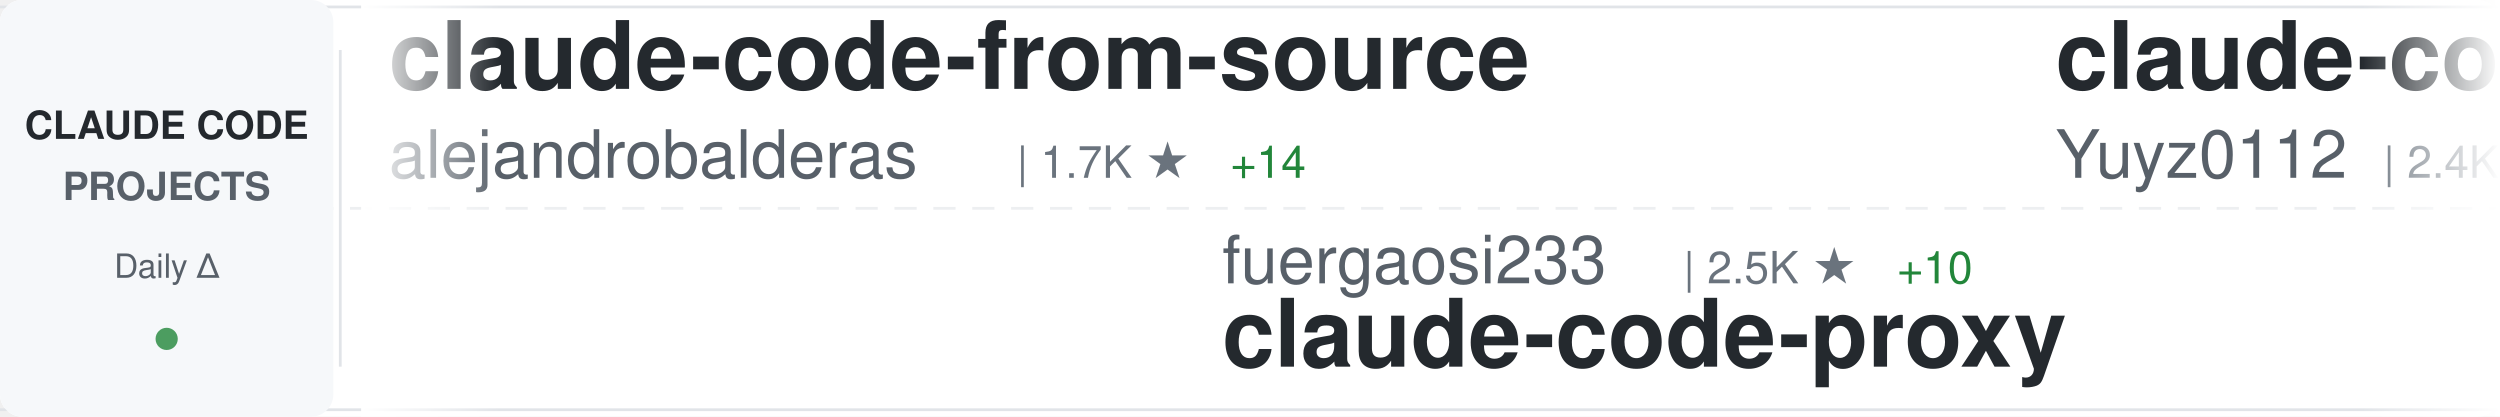
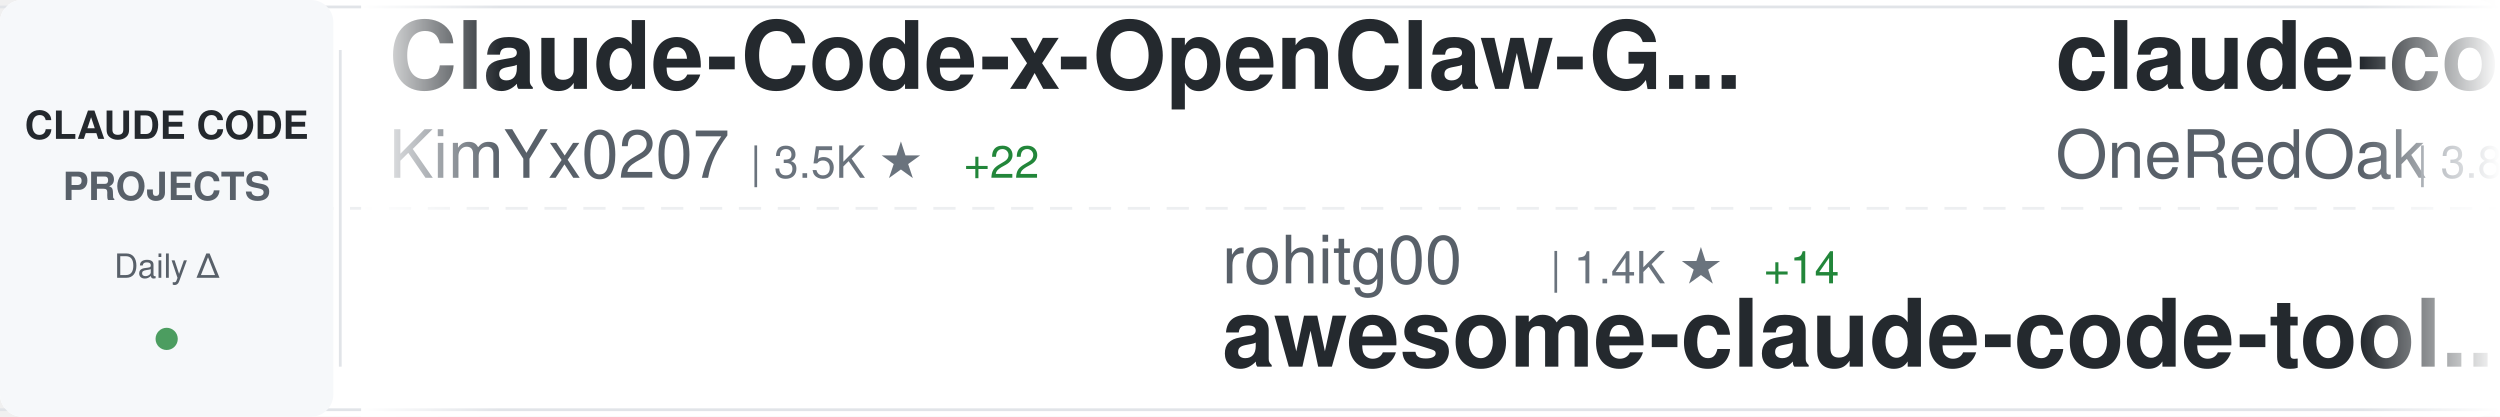
<svg xmlns="http://www.w3.org/2000/svg" width="900" height="150">
  <defs>
    <linearGradient id="awesomeLeftFade" x1="0%" y1="0%" x2="100%" y2="0%">
      <stop offset="0%" style="stop-color:#ffffff;stop-opacity:1" />
      <stop offset="100%" style="stop-color:#ffffff;stop-opacity:0" />
    </linearGradient>
    <linearGradient id="awesomeRightFade" x1="0%" y1="0%" x2="100%" y2="0%">
      <stop offset="0%" style="stop-color:#ffffff;stop-opacity:0" />
      <stop offset="100%" style="stop-color:#ffffff;stop-opacity:1" />
    </linearGradient>
  </defs>
  <rect width="900" height="150" fill="#ffffff" rx="8" />
  <rect x="0" y="2" width="900" height="1" fill="#e1e4e8" />
  <rect x="0" y="147" width="900" height="1" fill="#e1e4e8" />
  <line x1="0" y1="75" x2="900" y2="75" stroke="#e1e4e8" stroke-width="1" stroke-dasharray="8 6" opacity="0.6" />
  <rect x="0" y="0" width="120" height="150" fill="#f6f8fa" rx="8" />
  <text x="60" y="50" font-family="-apple-system, BlinkMacSystemFont, 'Segoe UI', Helvetica, Arial, sans-serif" font-size="14" font-weight="600" fill="#24292e" text-anchor="middle">CLAUDE CODE</text>
  <text x="60" y="72" font-family="-apple-system, BlinkMacSystemFont, 'Segoe UI', Helvetica, Arial, sans-serif" font-size="14" font-weight="600" fill="#586069" text-anchor="middle">PROJECTS</text>
  <text x="60" y="100" font-family="-apple-system, BlinkMacSystemFont, 'Segoe UI', Helvetica, Arial, sans-serif" font-size="12" font-weight="500" fill="#586069" text-anchor="middle">Daily Δ</text>
  <circle cx="60" cy="122" r="4" fill="#22863a" opacity="0.8" />
  <rect x="122" y="18" width="1" height="114" fill="#e1e4e8" />
  <clipPath id="awesomeTickerClip">
    <rect x="130" y="0" width="770" height="150" />
  </clipPath>
  <g clip-path="url(#awesomeTickerClip)">
    <g id="awesomeTickerItems">
      <animateTransform attributeName="transform" attributeType="XML" type="translate" from="0 0" to="-3000 0" dur="54s" repeatCount="indefinite" />
      <g transform="translate(0, 0)">
-         <text x="140" y="32" font-family="-apple-system, BlinkMacSystemFont, 'Segoe UI', Helvetica, Arial, sans-serif" font-size="34" font-weight="600" fill="#24292e">claude-code-from-source</text>
-         <text x="140" y="64" font-family="-apple-system, BlinkMacSystemFont, 'Segoe UI', Helvetica, Arial, sans-serif" font-size="24" font-weight="400" fill="#586069">alejandrobalderas</text>
-         <text x="366" y="64" font-family="-apple-system, BlinkMacSystemFont, 'Segoe UI', Helvetica, Arial, sans-serif" font-size="16" font-weight="500" fill="#6a737d">| 1.7K ★</text>
-         <text x="443" y="64" font-family="-apple-system, BlinkMacSystemFont, 'Segoe UI', Helvetica, Arial, sans-serif" font-size="16" font-weight="500" fill="#22863a"> +14</text>
+         <text x="140" y="32" font-family="-apple-system, BlinkMacSystemFont, 'Segoe UI', Helvetica, Arial, sans-serif" font-size="34" font-weight="600" fill="#24292e">Claude-Code-x-OpenClaw-G...</text>
+         <text x="140" y="64" font-family="-apple-system, BlinkMacSystemFont, 'Segoe UI', Helvetica, Arial, sans-serif" font-size="24" font-weight="400" fill="#586069">KimYx0207</text>
+         <text x="270" y="64" font-family="-apple-system, BlinkMacSystemFont, 'Segoe UI', Helvetica, Arial, sans-serif" font-size="16" font-weight="500" fill="#6a737d">| 3.5K ★</text>
+         <text x="347" y="64" font-family="-apple-system, BlinkMacSystemFont, 'Segoe UI', Helvetica, Arial, sans-serif" font-size="16" font-weight="500" fill="#22863a"> +22</text>
      </g>
      <g transform="translate(300, 0)">
-         <text x="140" y="102" font-family="-apple-system, BlinkMacSystemFont, 'Segoe UI', Helvetica, Arial, sans-serif" font-size="24" font-weight="400" fill="#586069">fuergaosi233</text>
-         <text x="306" y="102" font-family="-apple-system, BlinkMacSystemFont, 'Segoe UI', Helvetica, Arial, sans-serif" font-size="16" font-weight="500" fill="#6a737d">| 2.5K ★</text>
-         <text x="383" y="102" font-family="-apple-system, BlinkMacSystemFont, 'Segoe UI', Helvetica, Arial, sans-serif" font-size="16" font-weight="500" fill="#22863a"> +10</text>
-         <text x="140" y="132" font-family="-apple-system, BlinkMacSystemFont, 'Segoe UI', Helvetica, Arial, sans-serif" font-size="34" font-weight="600" fill="#24292e">claude-code-proxy</text>
+         <text x="140" y="102" font-family="-apple-system, BlinkMacSystemFont, 'Segoe UI', Helvetica, Arial, sans-serif" font-size="24" font-weight="400" fill="#586069">rohitg00</text>
+         <text x="258" y="102" font-family="-apple-system, BlinkMacSystemFont, 'Segoe UI', Helvetica, Arial, sans-serif" font-size="16" font-weight="500" fill="#6a737d">| 1.4K ★</text>
+         <text x="335" y="102" font-family="-apple-system, BlinkMacSystemFont, 'Segoe UI', Helvetica, Arial, sans-serif" font-size="16" font-weight="500" fill="#22863a"> +14</text>
+         <text x="140" y="132" font-family="-apple-system, BlinkMacSystemFont, 'Segoe UI', Helvetica, Arial, sans-serif" font-size="34" font-weight="600" fill="#24292e">awesome-claude-code-tool...</text>
      </g>
      <g transform="translate(600, 0)">
-         <text x="140" y="32" font-family="-apple-system, BlinkMacSystemFont, 'Segoe UI', Helvetica, Arial, sans-serif" font-size="34" font-weight="600" fill="#24292e">claude-code-reverse</text>
-         <text x="140" y="64" font-family="-apple-system, BlinkMacSystemFont, 'Segoe UI', Helvetica, Arial, sans-serif" font-size="24" font-weight="400" fill="#586069">Yuyz0112</text>
-         <text x="258" y="64" font-family="-apple-system, BlinkMacSystemFont, 'Segoe UI', Helvetica, Arial, sans-serif" font-size="16" font-weight="500" fill="#6a737d">| 2.4K ★</text>
-         <text x="335" y="64" font-family="-apple-system, BlinkMacSystemFont, 'Segoe UI', Helvetica, Arial, sans-serif" font-size="16" font-weight="500" fill="#22863a"> +1</text>
+         <text x="140" y="32" font-family="-apple-system, BlinkMacSystemFont, 'Segoe UI', Helvetica, Arial, sans-serif" font-size="34" font-weight="600" fill="#24292e">claude-code-workflows</text>
+         <text x="140" y="64" font-family="-apple-system, BlinkMacSystemFont, 'Segoe UI', Helvetica, Arial, sans-serif" font-size="24" font-weight="400" fill="#586069">OneRedOak</text>
+         <text x="270" y="64" font-family="-apple-system, BlinkMacSystemFont, 'Segoe UI', Helvetica, Arial, sans-serif" font-size="16" font-weight="500" fill="#6a737d">| 3.8K ★</text>
+         <text x="347" y="64" font-family="-apple-system, BlinkMacSystemFont, 'Segoe UI', Helvetica, Arial, sans-serif" font-size="16" font-weight="500" fill="#22863a"> +1</text>
      </g>
      <g transform="translate(900, 0)">
-         <text x="140" y="102" font-family="-apple-system, BlinkMacSystemFont, 'Segoe UI', Helvetica, Arial, sans-serif" font-size="24" font-weight="400" fill="#586069">oboard</text>
-         <text x="234" y="102" font-family="-apple-system, BlinkMacSystemFont, 'Segoe UI', Helvetica, Arial, sans-serif" font-size="16" font-weight="500" fill="#6a737d">| 3.0K ★</text>
-         <text x="311" y="102" font-family="-apple-system, BlinkMacSystemFont, 'Segoe UI', Helvetica, Arial, sans-serif" font-size="16" font-weight="500" fill="#22863a"> +8</text>
-         <text x="140" y="132" font-family="-apple-system, BlinkMacSystemFont, 'Segoe UI', Helvetica, Arial, sans-serif" font-size="34" font-weight="600" fill="#24292e">claude-code-rev</text>
+         <text x="140" y="102" font-family="-apple-system, BlinkMacSystemFont, 'Segoe UI', Helvetica, Arial, sans-serif" font-size="24" font-weight="400" fill="#586069">bfly123</text>
+         <text x="246" y="102" font-family="-apple-system, BlinkMacSystemFont, 'Segoe UI', Helvetica, Arial, sans-serif" font-size="16" font-weight="500" fill="#6a737d">| 2.3K ★</text>
+         <text x="323" y="102" font-family="-apple-system, BlinkMacSystemFont, 'Segoe UI', Helvetica, Arial, sans-serif" font-size="16" font-weight="500" fill="#22863a"> +16</text>
+         <text x="140" y="132" font-family="-apple-system, BlinkMacSystemFont, 'Segoe UI', Helvetica, Arial, sans-serif" font-size="34" font-weight="600" fill="#24292e">claude_code_bridge</text>
      </g>
      <g transform="translate(1200, 0)">
-         <text x="140" y="32" font-family="-apple-system, BlinkMacSystemFont, 'Segoe UI', Helvetica, Arial, sans-serif" font-size="34" font-weight="600" fill="#24292e">claude-code-hooks-master...</text>
-         <text x="140" y="64" font-family="-apple-system, BlinkMacSystemFont, 'Segoe UI', Helvetica, Arial, sans-serif" font-size="24" font-weight="400" fill="#586069">disler</text>
-         <text x="234" y="64" font-family="-apple-system, BlinkMacSystemFont, 'Segoe UI', Helvetica, Arial, sans-serif" font-size="16" font-weight="500" fill="#6a737d">| 3.6K ★</text>
-         <text x="311" y="64" font-family="-apple-system, BlinkMacSystemFont, 'Segoe UI', Helvetica, Arial, sans-serif" font-size="16" font-weight="500" fill="#22863a"> +8</text>
+         <text x="140" y="32" font-family="-apple-system, BlinkMacSystemFont, 'Segoe UI', Helvetica, Arial, sans-serif" font-size="34" font-weight="600" fill="#24292e">claude-code-ultimate-gui...</text>
+         <text x="140" y="64" font-family="-apple-system, BlinkMacSystemFont, 'Segoe UI', Helvetica, Arial, sans-serif" font-size="24" font-weight="400" fill="#586069">FlorianBruniaux</text>
+         <text x="342" y="64" font-family="-apple-system, BlinkMacSystemFont, 'Segoe UI', Helvetica, Arial, sans-serif" font-size="16" font-weight="500" fill="#6a737d">| 3.8K ★</text>
+         <text x="419" y="64" font-family="-apple-system, BlinkMacSystemFont, 'Segoe UI', Helvetica, Arial, sans-serif" font-size="16" font-weight="500" fill="#22863a"> +39</text>
      </g>
      <g transform="translate(1500, 0)">
-         <text x="140" y="102" font-family="-apple-system, BlinkMacSystemFont, 'Segoe UI', Helvetica, Arial, sans-serif" font-size="24" font-weight="400" fill="#586069">lintsinghua</text>
-         <text x="294" y="102" font-family="-apple-system, BlinkMacSystemFont, 'Segoe UI', Helvetica, Arial, sans-serif" font-size="16" font-weight="500" fill="#6a737d">| 2.9K ★</text>
-         <text x="371" y="102" font-family="-apple-system, BlinkMacSystemFont, 'Segoe UI', Helvetica, Arial, sans-serif" font-size="16" font-weight="500" fill="#22863a"> +22</text>
-         <text x="140" y="132" font-family="-apple-system, BlinkMacSystemFont, 'Segoe UI', Helvetica, Arial, sans-serif" font-size="34" font-weight="600" fill="#24292e">claude-code-book</text>
+         <text x="140" y="102" font-family="-apple-system, BlinkMacSystemFont, 'Segoe UI', Helvetica, Arial, sans-serif" font-size="24" font-weight="400" fill="#586069">ding113</text>
+         <text x="246" y="102" font-family="-apple-system, BlinkMacSystemFont, 'Segoe UI', Helvetica, Arial, sans-serif" font-size="16" font-weight="500" fill="#6a737d">| 2.6K ★</text>
+         <text x="323" y="102" font-family="-apple-system, BlinkMacSystemFont, 'Segoe UI', Helvetica, Arial, sans-serif" font-size="16" font-weight="500" fill="#22863a"> +21</text>
+         <text x="140" y="132" font-family="-apple-system, BlinkMacSystemFont, 'Segoe UI', Helvetica, Arial, sans-serif" font-size="34" font-weight="600" fill="#24292e">claude-code-hub</text>
      </g>
      <g transform="translate(1800, 0)">
-         <text x="140" y="32" font-family="-apple-system, BlinkMacSystemFont, 'Segoe UI', Helvetica, Arial, sans-serif" font-size="34" font-weight="600" fill="#24292e">claude-coder</text>
-         <text x="140" y="64" font-family="-apple-system, BlinkMacSystemFont, 'Segoe UI', Helvetica, Arial, sans-serif" font-size="24" font-weight="400" fill="#586069">kodu-ai</text>
-         <text x="246" y="64" font-family="-apple-system, BlinkMacSystemFont, 'Segoe UI', Helvetica, Arial, sans-serif" font-size="16" font-weight="500" fill="#6a737d">| 5.3K ★</text>
+         <text x="140" y="32" font-family="-apple-system, BlinkMacSystemFont, 'Segoe UI', Helvetica, Arial, sans-serif" font-size="34" font-weight="600" fill="#24292e">free-code</text>
+         <text x="140" y="64" font-family="-apple-system, BlinkMacSystemFont, 'Segoe UI', Helvetica, Arial, sans-serif" font-size="24" font-weight="400" fill="#586069">paoloanzn</text>
+         <text x="270" y="64" font-family="-apple-system, BlinkMacSystemFont, 'Segoe UI', Helvetica, Arial, sans-serif" font-size="16" font-weight="500" fill="#6a737d">| 8.0K ★</text>
+         <text x="347" y="64" font-family="-apple-system, BlinkMacSystemFont, 'Segoe UI', Helvetica, Arial, sans-serif" font-size="16" font-weight="500" fill="#22863a"> +28</text>
      </g>
      <g transform="translate(2100, 0)">
-         <text x="140" y="102" font-family="-apple-system, BlinkMacSystemFont, 'Segoe UI', Helvetica, Arial, sans-serif" font-size="24" font-weight="400" fill="#586069">forrestchang</text>
-         <text x="306" y="102" font-family="-apple-system, BlinkMacSystemFont, 'Segoe UI', Helvetica, Arial, sans-serif" font-size="16" font-weight="500" fill="#6a737d">| 77.8K ★</text>
-         <text x="392" y="102" font-family="-apple-system, BlinkMacSystemFont, 'Segoe UI', Helvetica, Arial, sans-serif" font-size="16" font-weight="500" fill="#22863a"> +4.1K</text>
-         <text x="140" y="132" font-family="-apple-system, BlinkMacSystemFont, 'Segoe UI', Helvetica, Arial, sans-serif" font-size="34" font-weight="600" fill="#24292e">andrej-karpathy-skills</text>
+         <text x="140" y="102" font-family="-apple-system, BlinkMacSystemFont, 'Segoe UI', Helvetica, Arial, sans-serif" font-size="24" font-weight="400" fill="#586069">davila7</text>
+         <text x="246" y="102" font-family="-apple-system, BlinkMacSystemFont, 'Segoe UI', Helvetica, Arial, sans-serif" font-size="16" font-weight="500" fill="#6a737d">| 25.0K ★</text>
+         <text x="332" y="102" font-family="-apple-system, BlinkMacSystemFont, 'Segoe UI', Helvetica, Arial, sans-serif" font-size="16" font-weight="500" fill="#22863a"> +65</text>
+         <text x="140" y="132" font-family="-apple-system, BlinkMacSystemFont, 'Segoe UI', Helvetica, Arial, sans-serif" font-size="34" font-weight="600" fill="#24292e">claude-code-templates</text>
      </g>
      <g transform="translate(2400, 0)">
-         <text x="140" y="32" font-family="-apple-system, BlinkMacSystemFont, 'Segoe UI', Helvetica, Arial, sans-serif" font-size="34" font-weight="600" fill="#24292e">claude-code-guide</text>
-         <text x="140" y="64" font-family="-apple-system, BlinkMacSystemFont, 'Segoe UI', Helvetica, Arial, sans-serif" font-size="24" font-weight="400" fill="#586069">zebbern</text>
-         <text x="246" y="64" font-family="-apple-system, BlinkMacSystemFont, 'Segoe UI', Helvetica, Arial, sans-serif" font-size="16" font-weight="500" fill="#6a737d">| 4.0K ★</text>
-         <text x="323" y="64" font-family="-apple-system, BlinkMacSystemFont, 'Segoe UI', Helvetica, Arial, sans-serif" font-size="16" font-weight="500" fill="#22863a"> +8</text>
+         <text x="140" y="32" font-family="-apple-system, BlinkMacSystemFont, 'Segoe UI', Helvetica, Arial, sans-serif" font-size="34" font-weight="600" fill="#24292e">awesome-claude-code-suba...</text>
+         <text x="140" y="64" font-family="-apple-system, BlinkMacSystemFont, 'Segoe UI', Helvetica, Arial, sans-serif" font-size="24" font-weight="400" fill="#586069">VoltAgent</text>
+         <text x="270" y="64" font-family="-apple-system, BlinkMacSystemFont, 'Segoe UI', Helvetica, Arial, sans-serif" font-size="16" font-weight="500" fill="#6a737d">| 18.1K ★</text>
+         <text x="356" y="64" font-family="-apple-system, BlinkMacSystemFont, 'Segoe UI', Helvetica, Arial, sans-serif" font-size="16" font-weight="500" fill="#22863a"> +107</text>
      </g>
      <g transform="translate(2700, 0)">
-         <text x="140" y="102" font-family="-apple-system, BlinkMacSystemFont, 'Segoe UI', Helvetica, Arial, sans-serif" font-size="24" font-weight="400" fill="#586069">Pimzino</text>
-         <text x="246" y="102" font-family="-apple-system, BlinkMacSystemFont, 'Segoe UI', Helvetica, Arial, sans-serif" font-size="16" font-weight="500" fill="#6a737d">| 3.7K ★</text>
-         <text x="323" y="102" font-family="-apple-system, BlinkMacSystemFont, 'Segoe UI', Helvetica, Arial, sans-serif" font-size="16" font-weight="500" fill="#22863a"> +5</text>
-         <text x="140" y="132" font-family="-apple-system, BlinkMacSystemFont, 'Segoe UI', Helvetica, Arial, sans-serif" font-size="34" font-weight="600" fill="#24292e">claude-code-spec-workflo...</text>
+         <text x="140" y="102" font-family="-apple-system, BlinkMacSystemFont, 'Segoe UI', Helvetica, Arial, sans-serif" font-size="24" font-weight="400" fill="#586069">AICoderTudou</text>
+         <text x="306" y="102" font-family="-apple-system, BlinkMacSystemFont, 'Segoe UI', Helvetica, Arial, sans-serif" font-size="16" font-weight="500" fill="#6a737d">| 494 ★</text>
+         <text x="374" y="102" font-family="-apple-system, BlinkMacSystemFont, 'Segoe UI', Helvetica, Arial, sans-serif" font-size="16" font-weight="500" fill="#22863a"> +1</text>
+         <text x="140" y="132" font-family="-apple-system, BlinkMacSystemFont, 'Segoe UI', Helvetica, Arial, sans-serif" font-size="34" font-weight="600" fill="#24292e">claude-code-tudou</text>
      </g>
      <g transform="translate(3000, 0)">
-         <text x="140" y="32" font-family="-apple-system, BlinkMacSystemFont, 'Segoe UI', Helvetica, Arial, sans-serif" font-size="34" font-weight="600" fill="#24292e">claude-code-from-source</text>
-         <text x="140" y="64" font-family="-apple-system, BlinkMacSystemFont, 'Segoe UI', Helvetica, Arial, sans-serif" font-size="24" font-weight="400" fill="#586069">alejandrobalderas</text>
-         <text x="366" y="64" font-family="-apple-system, BlinkMacSystemFont, 'Segoe UI', Helvetica, Arial, sans-serif" font-size="16" font-weight="500" fill="#6a737d">| 1.7K ★</text>
-         <text x="443" y="64" font-family="-apple-system, BlinkMacSystemFont, 'Segoe UI', Helvetica, Arial, sans-serif" font-size="16" font-weight="500" fill="#22863a"> +14</text>
+         <text x="140" y="32" font-family="-apple-system, BlinkMacSystemFont, 'Segoe UI', Helvetica, Arial, sans-serif" font-size="34" font-weight="600" fill="#24292e">Claude-Code-x-OpenClaw-G...</text>
+         <text x="140" y="64" font-family="-apple-system, BlinkMacSystemFont, 'Segoe UI', Helvetica, Arial, sans-serif" font-size="24" font-weight="400" fill="#586069">KimYx0207</text>
+         <text x="270" y="64" font-family="-apple-system, BlinkMacSystemFont, 'Segoe UI', Helvetica, Arial, sans-serif" font-size="16" font-weight="500" fill="#6a737d">| 3.5K ★</text>
+         <text x="347" y="64" font-family="-apple-system, BlinkMacSystemFont, 'Segoe UI', Helvetica, Arial, sans-serif" font-size="16" font-weight="500" fill="#22863a"> +22</text>
      </g>
      <g transform="translate(3300, 0)">
-         <text x="140" y="102" font-family="-apple-system, BlinkMacSystemFont, 'Segoe UI', Helvetica, Arial, sans-serif" font-size="24" font-weight="400" fill="#586069">fuergaosi233</text>
-         <text x="306" y="102" font-family="-apple-system, BlinkMacSystemFont, 'Segoe UI', Helvetica, Arial, sans-serif" font-size="16" font-weight="500" fill="#6a737d">| 2.5K ★</text>
-         <text x="383" y="102" font-family="-apple-system, BlinkMacSystemFont, 'Segoe UI', Helvetica, Arial, sans-serif" font-size="16" font-weight="500" fill="#22863a"> +10</text>
-         <text x="140" y="132" font-family="-apple-system, BlinkMacSystemFont, 'Segoe UI', Helvetica, Arial, sans-serif" font-size="34" font-weight="600" fill="#24292e">claude-code-proxy</text>
+         <text x="140" y="102" font-family="-apple-system, BlinkMacSystemFont, 'Segoe UI', Helvetica, Arial, sans-serif" font-size="24" font-weight="400" fill="#586069">rohitg00</text>
+         <text x="258" y="102" font-family="-apple-system, BlinkMacSystemFont, 'Segoe UI', Helvetica, Arial, sans-serif" font-size="16" font-weight="500" fill="#6a737d">| 1.4K ★</text>
+         <text x="335" y="102" font-family="-apple-system, BlinkMacSystemFont, 'Segoe UI', Helvetica, Arial, sans-serif" font-size="16" font-weight="500" fill="#22863a"> +14</text>
+         <text x="140" y="132" font-family="-apple-system, BlinkMacSystemFont, 'Segoe UI', Helvetica, Arial, sans-serif" font-size="34" font-weight="600" fill="#24292e">awesome-claude-code-tool...</text>
      </g>
      <g transform="translate(3600, 0)">
-         <text x="140" y="32" font-family="-apple-system, BlinkMacSystemFont, 'Segoe UI', Helvetica, Arial, sans-serif" font-size="34" font-weight="600" fill="#24292e">claude-code-reverse</text>
-         <text x="140" y="64" font-family="-apple-system, BlinkMacSystemFont, 'Segoe UI', Helvetica, Arial, sans-serif" font-size="24" font-weight="400" fill="#586069">Yuyz0112</text>
-         <text x="258" y="64" font-family="-apple-system, BlinkMacSystemFont, 'Segoe UI', Helvetica, Arial, sans-serif" font-size="16" font-weight="500" fill="#6a737d">| 2.4K ★</text>
-         <text x="335" y="64" font-family="-apple-system, BlinkMacSystemFont, 'Segoe UI', Helvetica, Arial, sans-serif" font-size="16" font-weight="500" fill="#22863a"> +1</text>
+         <text x="140" y="32" font-family="-apple-system, BlinkMacSystemFont, 'Segoe UI', Helvetica, Arial, sans-serif" font-size="34" font-weight="600" fill="#24292e">claude-code-workflows</text>
+         <text x="140" y="64" font-family="-apple-system, BlinkMacSystemFont, 'Segoe UI', Helvetica, Arial, sans-serif" font-size="24" font-weight="400" fill="#586069">OneRedOak</text>
+         <text x="270" y="64" font-family="-apple-system, BlinkMacSystemFont, 'Segoe UI', Helvetica, Arial, sans-serif" font-size="16" font-weight="500" fill="#6a737d">| 3.8K ★</text>
+         <text x="347" y="64" font-family="-apple-system, BlinkMacSystemFont, 'Segoe UI', Helvetica, Arial, sans-serif" font-size="16" font-weight="500" fill="#22863a"> +1</text>
      </g>
      <g transform="translate(3900, 0)">
-         <text x="140" y="102" font-family="-apple-system, BlinkMacSystemFont, 'Segoe UI', Helvetica, Arial, sans-serif" font-size="24" font-weight="400" fill="#586069">oboard</text>
-         <text x="234" y="102" font-family="-apple-system, BlinkMacSystemFont, 'Segoe UI', Helvetica, Arial, sans-serif" font-size="16" font-weight="500" fill="#6a737d">| 3.0K ★</text>
-         <text x="311" y="102" font-family="-apple-system, BlinkMacSystemFont, 'Segoe UI', Helvetica, Arial, sans-serif" font-size="16" font-weight="500" fill="#22863a"> +8</text>
-         <text x="140" y="132" font-family="-apple-system, BlinkMacSystemFont, 'Segoe UI', Helvetica, Arial, sans-serif" font-size="34" font-weight="600" fill="#24292e">claude-code-rev</text>
+         <text x="140" y="102" font-family="-apple-system, BlinkMacSystemFont, 'Segoe UI', Helvetica, Arial, sans-serif" font-size="24" font-weight="400" fill="#586069">bfly123</text>
+         <text x="246" y="102" font-family="-apple-system, BlinkMacSystemFont, 'Segoe UI', Helvetica, Arial, sans-serif" font-size="16" font-weight="500" fill="#6a737d">| 2.3K ★</text>
+         <text x="323" y="102" font-family="-apple-system, BlinkMacSystemFont, 'Segoe UI', Helvetica, Arial, sans-serif" font-size="16" font-weight="500" fill="#22863a"> +16</text>
+         <text x="140" y="132" font-family="-apple-system, BlinkMacSystemFont, 'Segoe UI', Helvetica, Arial, sans-serif" font-size="34" font-weight="600" fill="#24292e">claude_code_bridge</text>
      </g>
    </g>
  </g>
  <rect x="130" y="0" width="50" height="150" fill="url(#awesomeLeftFade)" />
  <rect x="850" y="0" width="50" height="150" fill="url(#awesomeRightFade)" />
</svg>
